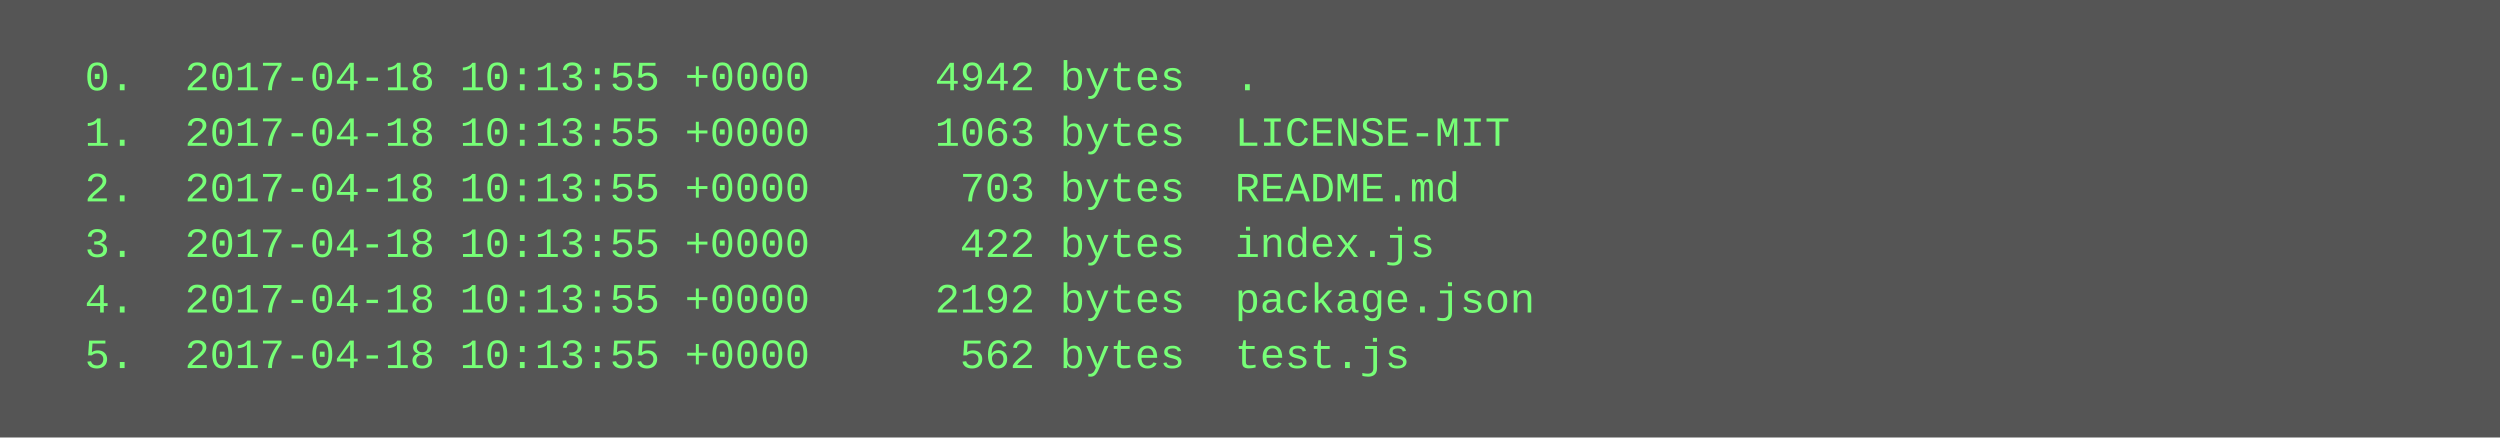
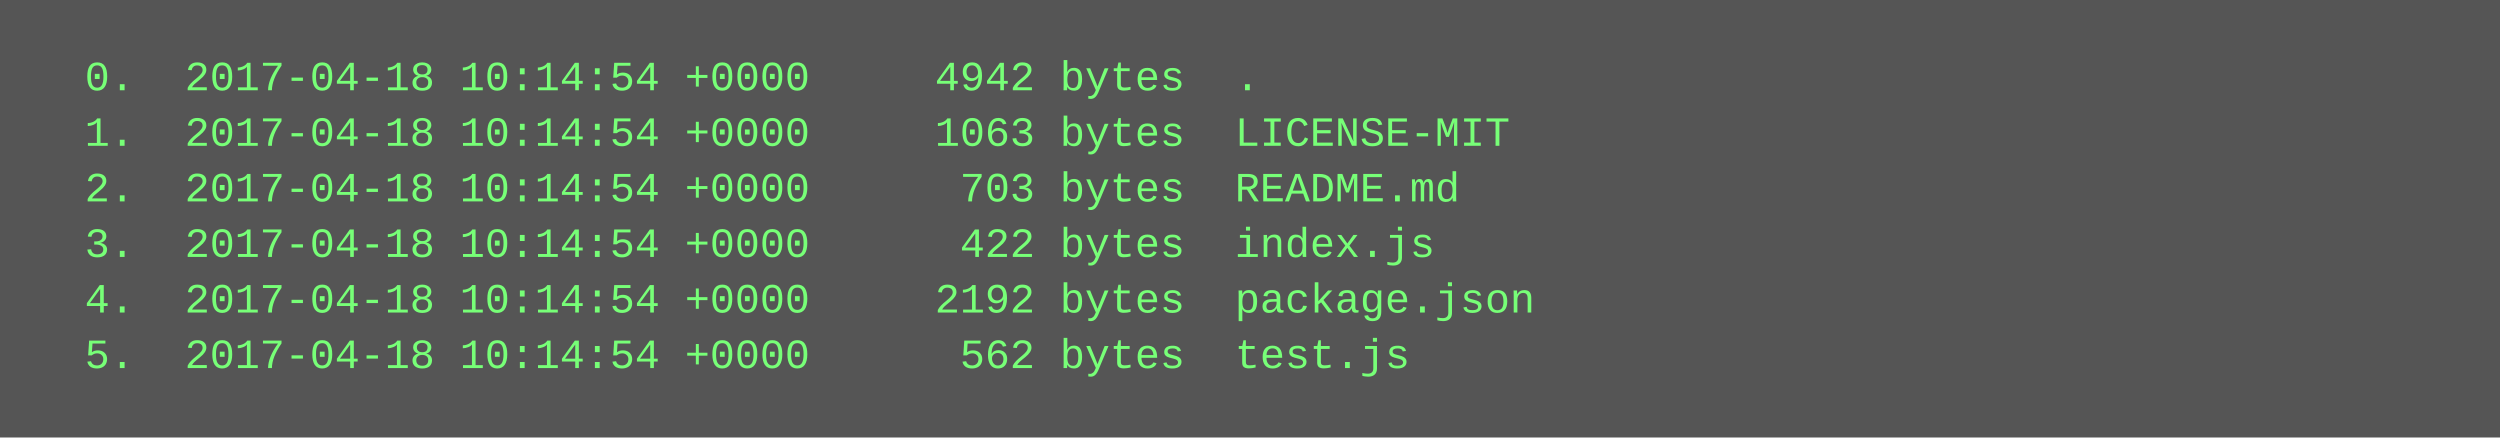
<svg xmlns="http://www.w3.org/2000/svg" height="126" width="720">
  <rect height="126" fill="#555" width="720" />
  <text fill="#7f7" font-family="Courier New" font-size="12" xml:space="preserve">
-     <tspan x="10" y="26">  0.  2017-04-18 10:13:55 +0000     4942 bytes  .</tspan>
-     <tspan x="10" y="42">  1.  2017-04-18 10:13:55 +0000     1063 bytes  LICENSE-MIT</tspan>
-     <tspan x="10" y="58">  2.  2017-04-18 10:13:55 +0000      703 bytes  README.md</tspan>
-     <tspan x="10" y="74">  3.  2017-04-18 10:13:55 +0000      422 bytes  index.js</tspan>
-     <tspan x="10" y="90">  4.  2017-04-18 10:13:55 +0000     2192 bytes  package.json</tspan>
-     <tspan x="10" y="106">  5.  2017-04-18 10:13:55 +0000      562 bytes  test.js</tspan>
+     <tspan x="10" y="26">  0.  2017-04-18 10:14:54 +0000     4942 bytes  .</tspan>
+     <tspan x="10" y="42">  1.  2017-04-18 10:14:54 +0000     1063 bytes  LICENSE-MIT</tspan>
+     <tspan x="10" y="58">  2.  2017-04-18 10:14:54 +0000      703 bytes  README.md</tspan>
+     <tspan x="10" y="74">  3.  2017-04-18 10:14:54 +0000      422 bytes  index.js</tspan>
+     <tspan x="10" y="90">  4.  2017-04-18 10:14:54 +0000     2192 bytes  package.json</tspan>
+     <tspan x="10" y="106">  5.  2017-04-18 10:14:54 +0000      562 bytes  test.js</tspan>
  </text>
</svg>
